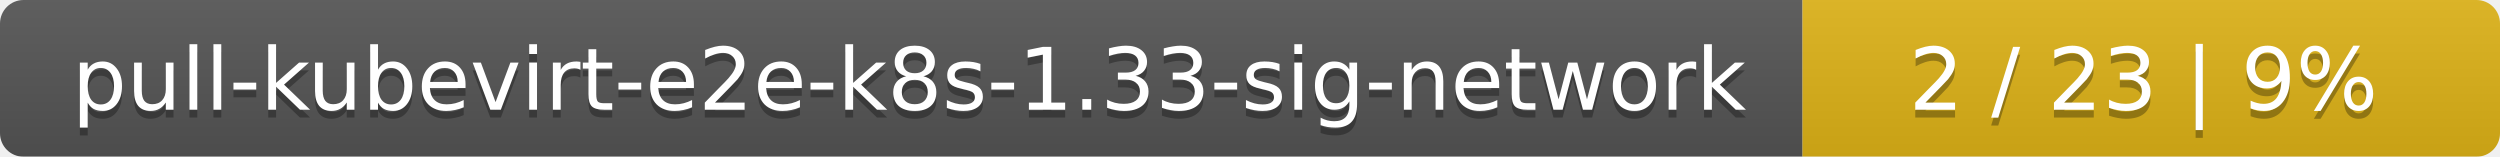
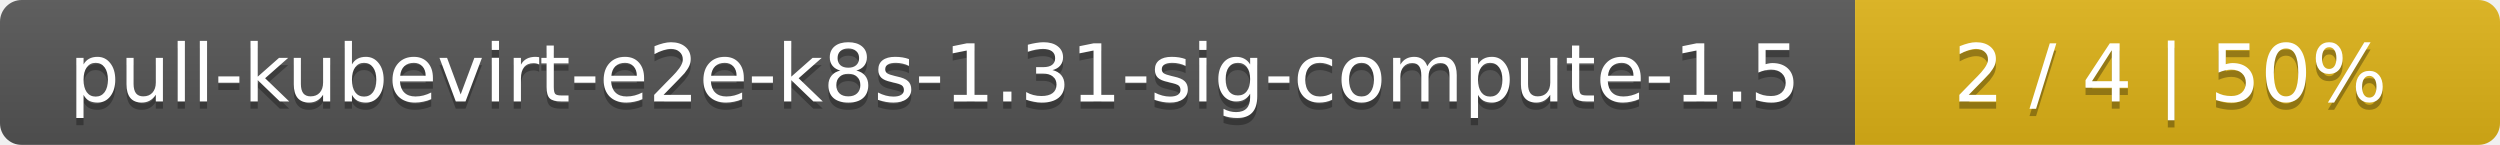
- <svg xmlns="http://www.w3.org/2000/svg" width="319" height="20">
+ <svg xmlns="http://www.w3.org/2000/svg" width="345" height="20">
  <linearGradient id="smooth" x2="0" y2="100%">
    <stop offset="0" stop-color="#bbb" stop-opacity=".1" />
    <stop offset="1" stop-opacity=".1" />
  </linearGradient>
  <mask id="round">
-     <rect width="319" height="20" rx="3" fill="#fff" />
+     <rect width="345" height="20" rx="3" fill="#fff" />
  </mask>
  <g mask="url(#round)">
-     <rect width="230" height="20" fill="#555" />
-     <rect x="230" width="89" height="20" fill="#dfb317" />
-     <rect width="319" height="20" fill="url(#smooth)" />
+     <rect width="256" height="20" fill="#555" />
+     <rect x="256" width="89" height="20" fill="#dfb317" />
+     <rect width="345" height="20" fill="url(#smooth)" />
  </g>
  <g fill="#fff" text-anchor="middle" font-family="DejaVu Sans,Verdana,Geneva,sans-serif" font-size="11">
-     <text x="116" y="15" fill="#010101" fill-opacity=".3">pull-kubevirt-e2e-k8s-1.33-sig-network</text>
-     <text x="116" y="14">pull-kubevirt-e2e-k8s-1.33-sig-network</text>
-     <text x="273.5" y="15" fill="#010101" fill-opacity=".3">2 / 23    |    9%</text>
-     <text x="273.5" y="14">2 / 23    |    9%</text>
+     <text x="129" y="15" fill="#010101" fill-opacity=".3">pull-kubevirt-e2e-k8s-1.31-sig-compute-1.5</text>
+     <text x="129" y="14">pull-kubevirt-e2e-k8s-1.31-sig-compute-1.5</text>
+     <text x="299.5" y="15" fill="#010101" fill-opacity=".3">2 / 4    |    50%</text>
+     <text x="299.5" y="14">2 / 4    |    50%</text>
  </g>
</svg>
